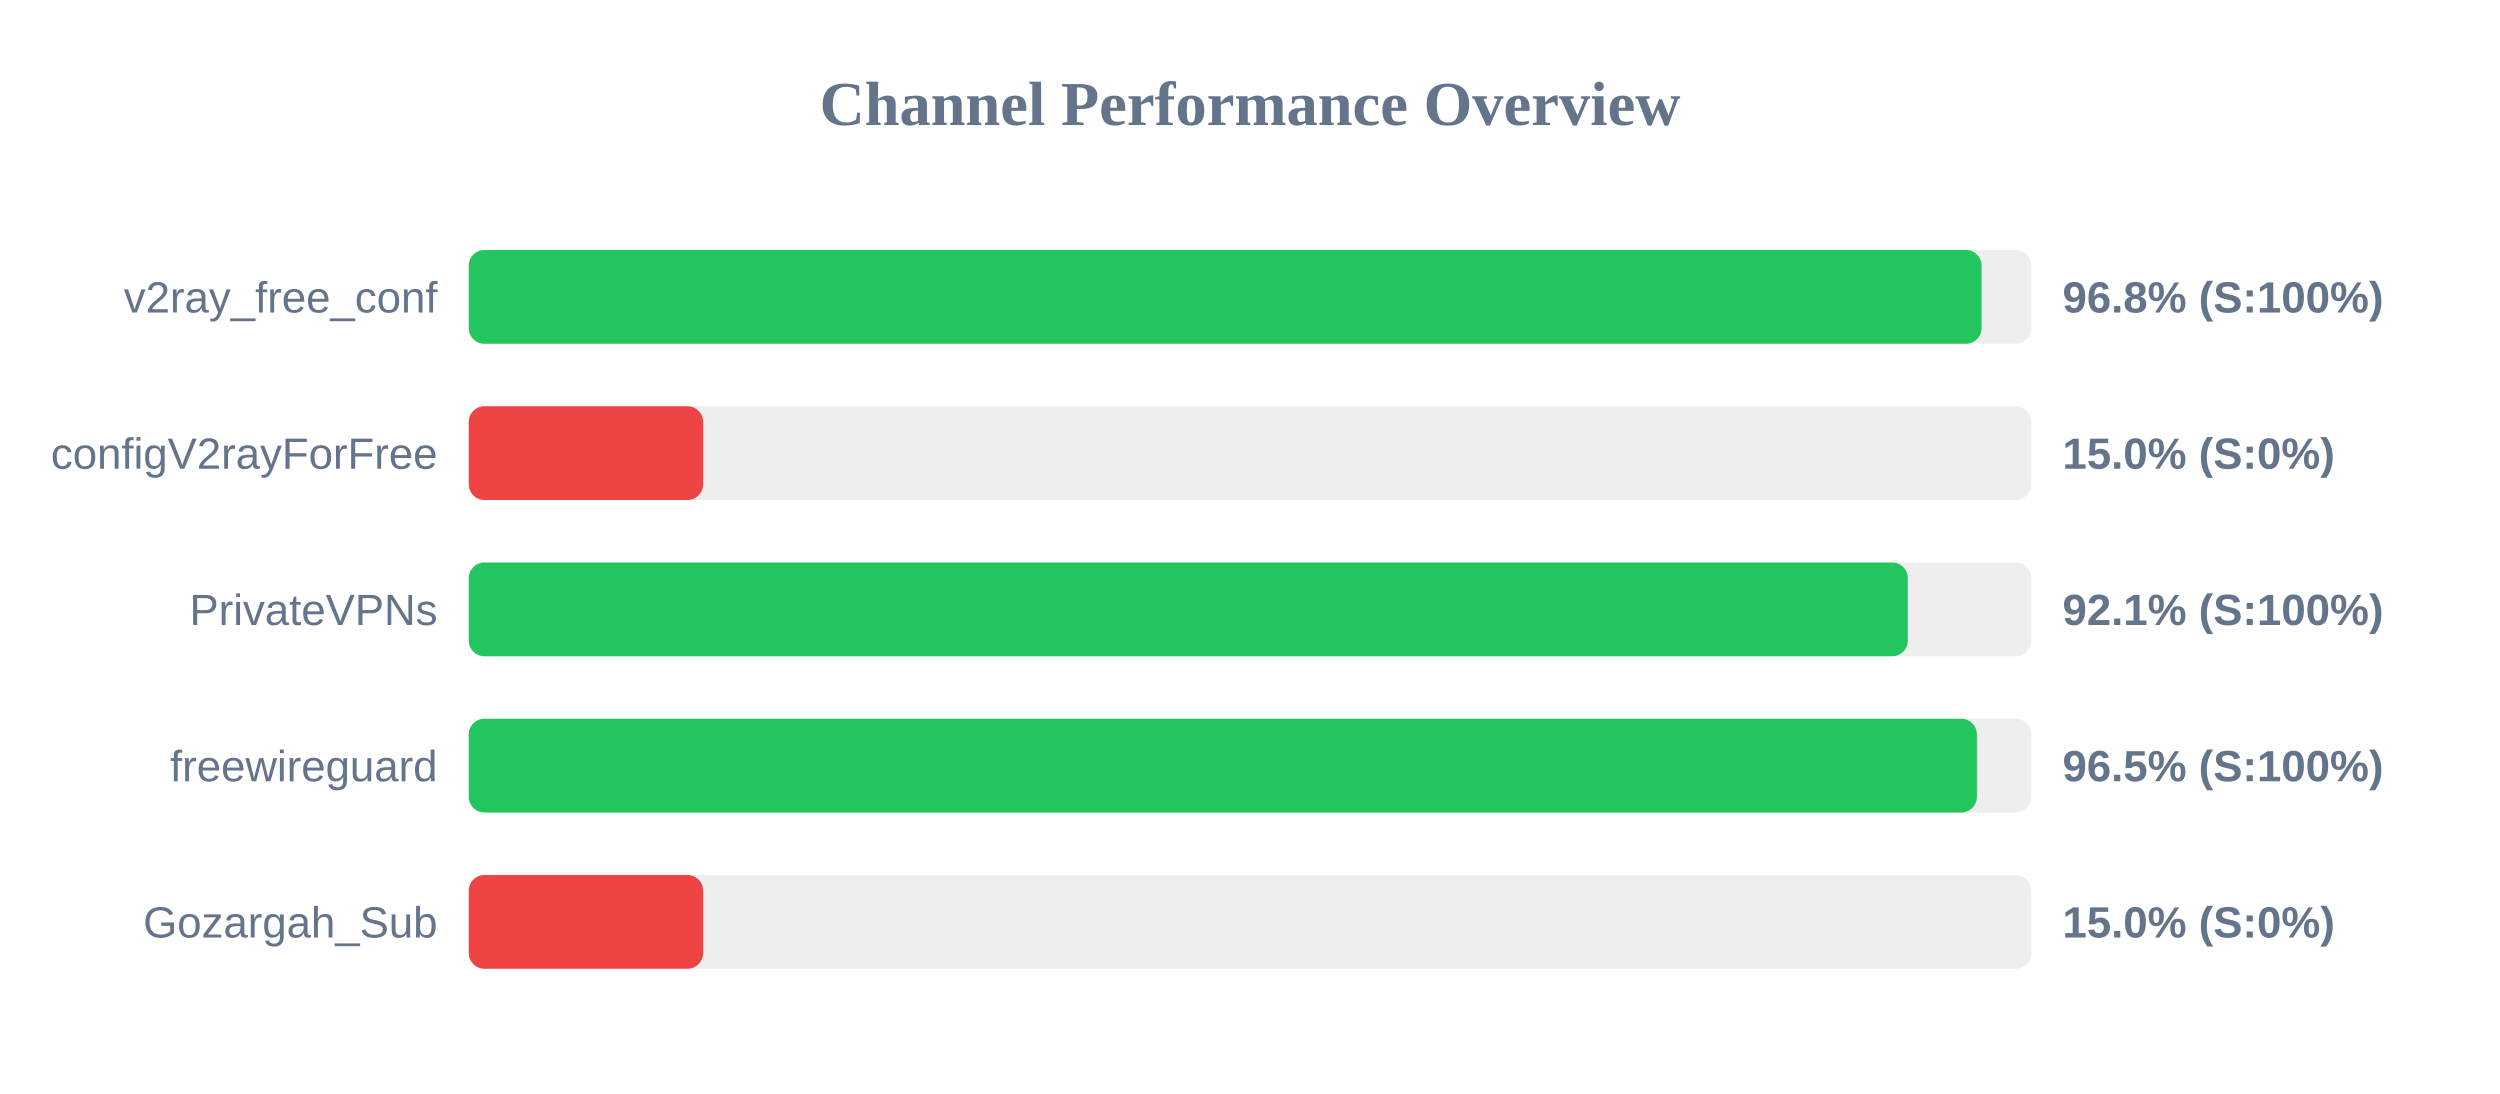
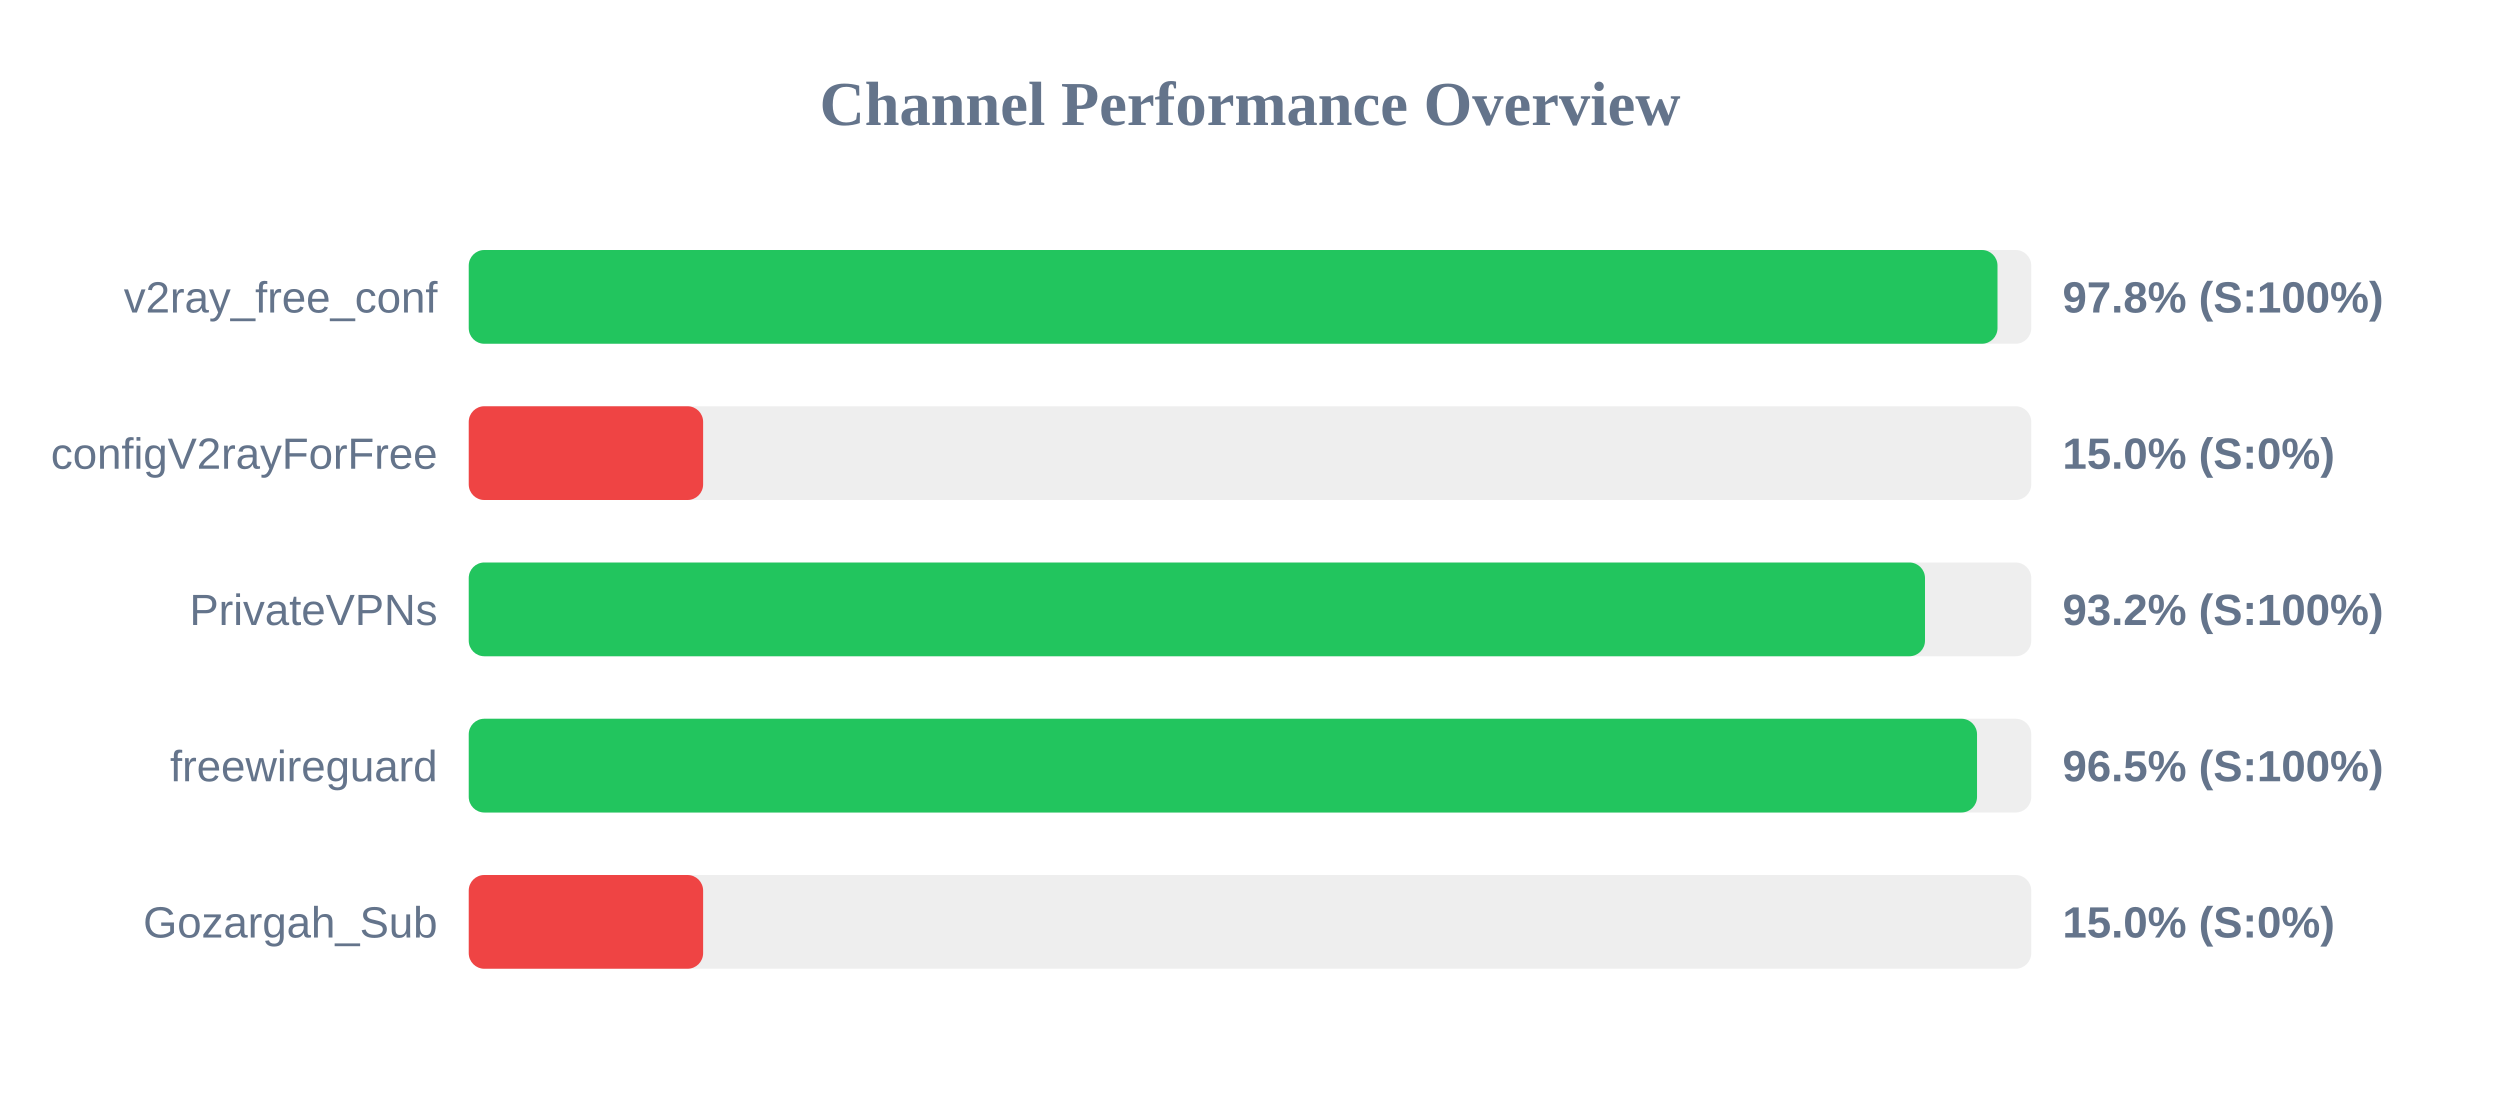
<svg xmlns="http://www.w3.org/2000/svg" width="800" height="350" version="1.1">
  <style>
        .row { font: 14px Arial; fill: #64748b; }
        .score { font: bold 14px Arial; fill: #64748b; }
    </style>
  <text x="400" y="40" text-anchor="middle" font-size="20px" font-weight="bold" fill="#64748b">Channel Performance Overview</text>
  <rect x="150" y="80" width="500" height="30" fill="#eee" rx="5" />
-   <rect x="150" y="80" width="484.1" height="30" fill="#22c55e" rx="5" />
+   <rect x="150" y="80" width="489.2" height="30" fill="#22c55e" rx="5" />
  <text x="140" y="100" text-anchor="end" class="row">v2ray_free_conf</text>
-   <text x="660" y="100" text-anchor="start" class="score">96.8% (S:100%)</text>
+   <text x="660" y="100" text-anchor="start" class="score">97.8% (S:100%)</text>
  <rect x="150" y="130" width="500" height="30" fill="#eee" rx="5" />
  <rect x="150" y="130" width="75.0" height="30" fill="#ef4444" rx="5" />
  <text x="140" y="150" text-anchor="end" class="row">configV2rayForFree</text>
  <text x="660" y="150" text-anchor="start" class="score">15.0% (S:0%)</text>
  <rect x="150" y="180" width="500" height="30" fill="#eee" rx="5" />
-   <rect x="150" y="180" width="460.5" height="30" fill="#22c55e" rx="5" />
+   <rect x="150" y="180" width="466.0" height="30" fill="#22c55e" rx="5" />
  <text x="140" y="200" text-anchor="end" class="row">PrivateVPNs</text>
-   <text x="660" y="200" text-anchor="start" class="score">92.1% (S:100%)</text>
+   <text x="660" y="200" text-anchor="start" class="score">93.2% (S:100%)</text>
  <rect x="150" y="230" width="500" height="30" fill="#eee" rx="5" />
-   <rect x="150" y="230" width="482.6" height="30" fill="#22c55e" rx="5" />
+   <rect x="150" y="230" width="482.65" height="30" fill="#22c55e" rx="5" />
  <text x="140" y="250" text-anchor="end" class="row">freewireguard</text>
  <text x="660" y="250" text-anchor="start" class="score">96.5% (S:100%)</text>
  <rect x="150" y="280" width="500" height="30" fill="#eee" rx="5" />
  <rect x="150" y="280" width="75.0" height="30" fill="#ef4444" rx="5" />
  <text x="140" y="300" text-anchor="end" class="row">Gozargah_Sub</text>
  <text x="660" y="300" text-anchor="start" class="score">15.0% (S:0%)</text>
</svg>
